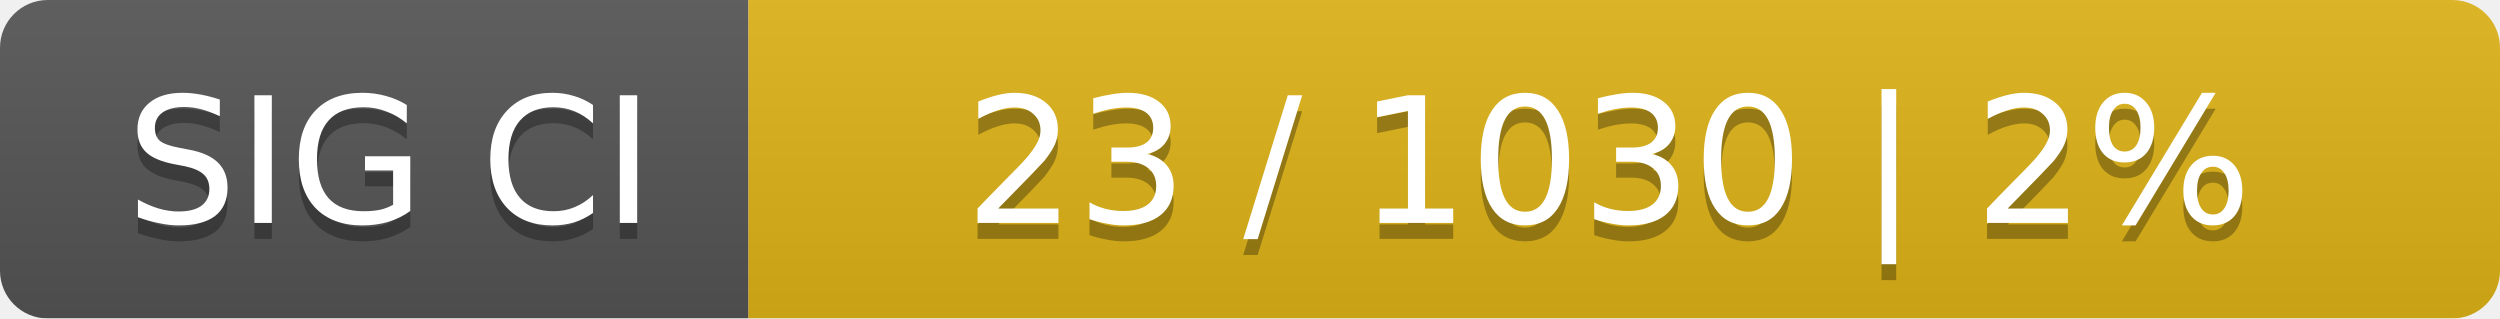
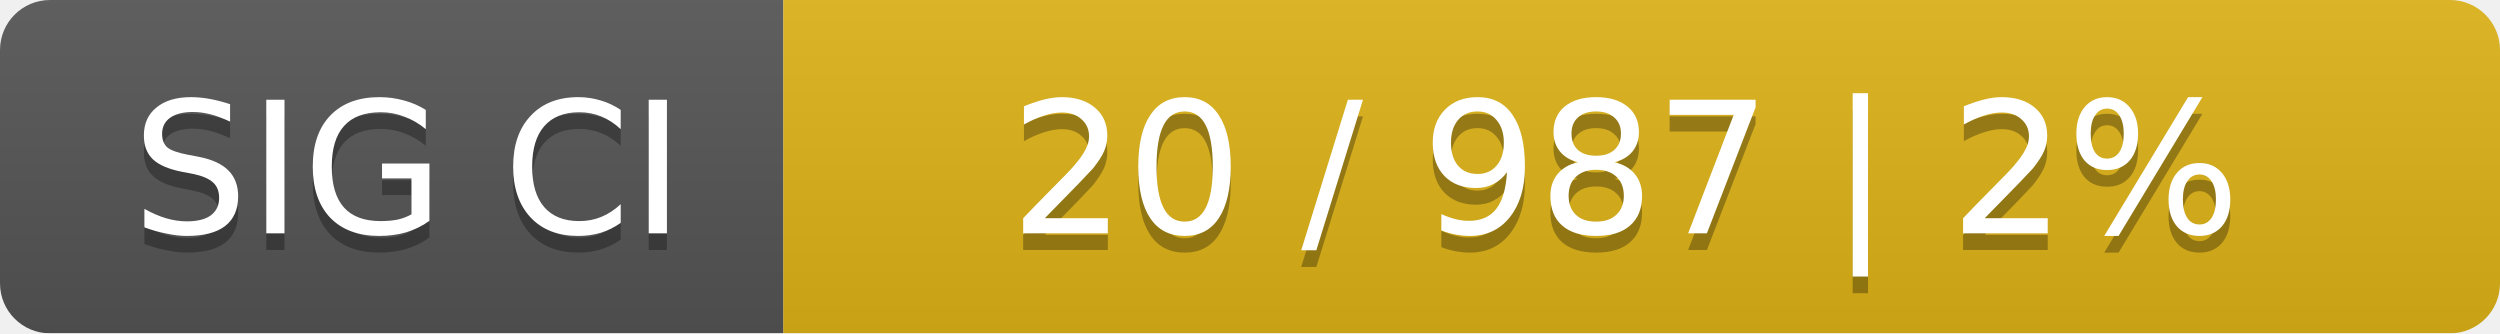
- <svg xmlns="http://www.w3.org/2000/svg" width="157" height="20">
+ <svg xmlns="http://www.w3.org/2000/svg" width="150" height="20">
  <linearGradient id="smooth" x2="0" y2="100%">
    <stop offset="0" stop-color="#bbb" stop-opacity=".1" />
    <stop offset="1" stop-opacity=".1" />
  </linearGradient>
  <mask id="round">
-     <rect width="157" height="20" rx="3" fill="#fff" />
+     <rect width="150" height="20" rx="3" fill="#fff" />
  </mask>
  <g mask="url(#round)">
    <rect width="47" height="20" fill="#555" />
-     <rect x="47" width="110" height="20" fill="#dfb317" />
-     <rect width="157" height="20" fill="url(#smooth)" />
+     <rect x="47" width="103" height="20" fill="#dfb317" />
+     <rect width="150" height="20" fill="url(#smooth)" />
  </g>
  <g fill="#fff" text-anchor="middle" font-family="DejaVu Sans,Verdana,Geneva,sans-serif" font-size="11">
    <text x="24.5" y="15" fill="#010101" fill-opacity=".3">SIG CI</text>
    <text x="24.5" y="14">SIG CI</text>
-     <text x="101" y="15" fill="#010101" fill-opacity=".3">23 / 1030    |    2%</text>
-     <text x="101" y="14">23 / 1030    |    2%</text>
+     <text x="97.5" y="15" fill="#010101" fill-opacity=".3">20 / 987    |    2%</text>
+     <text x="97.5" y="14">20 / 987    |    2%</text>
  </g>
</svg>
